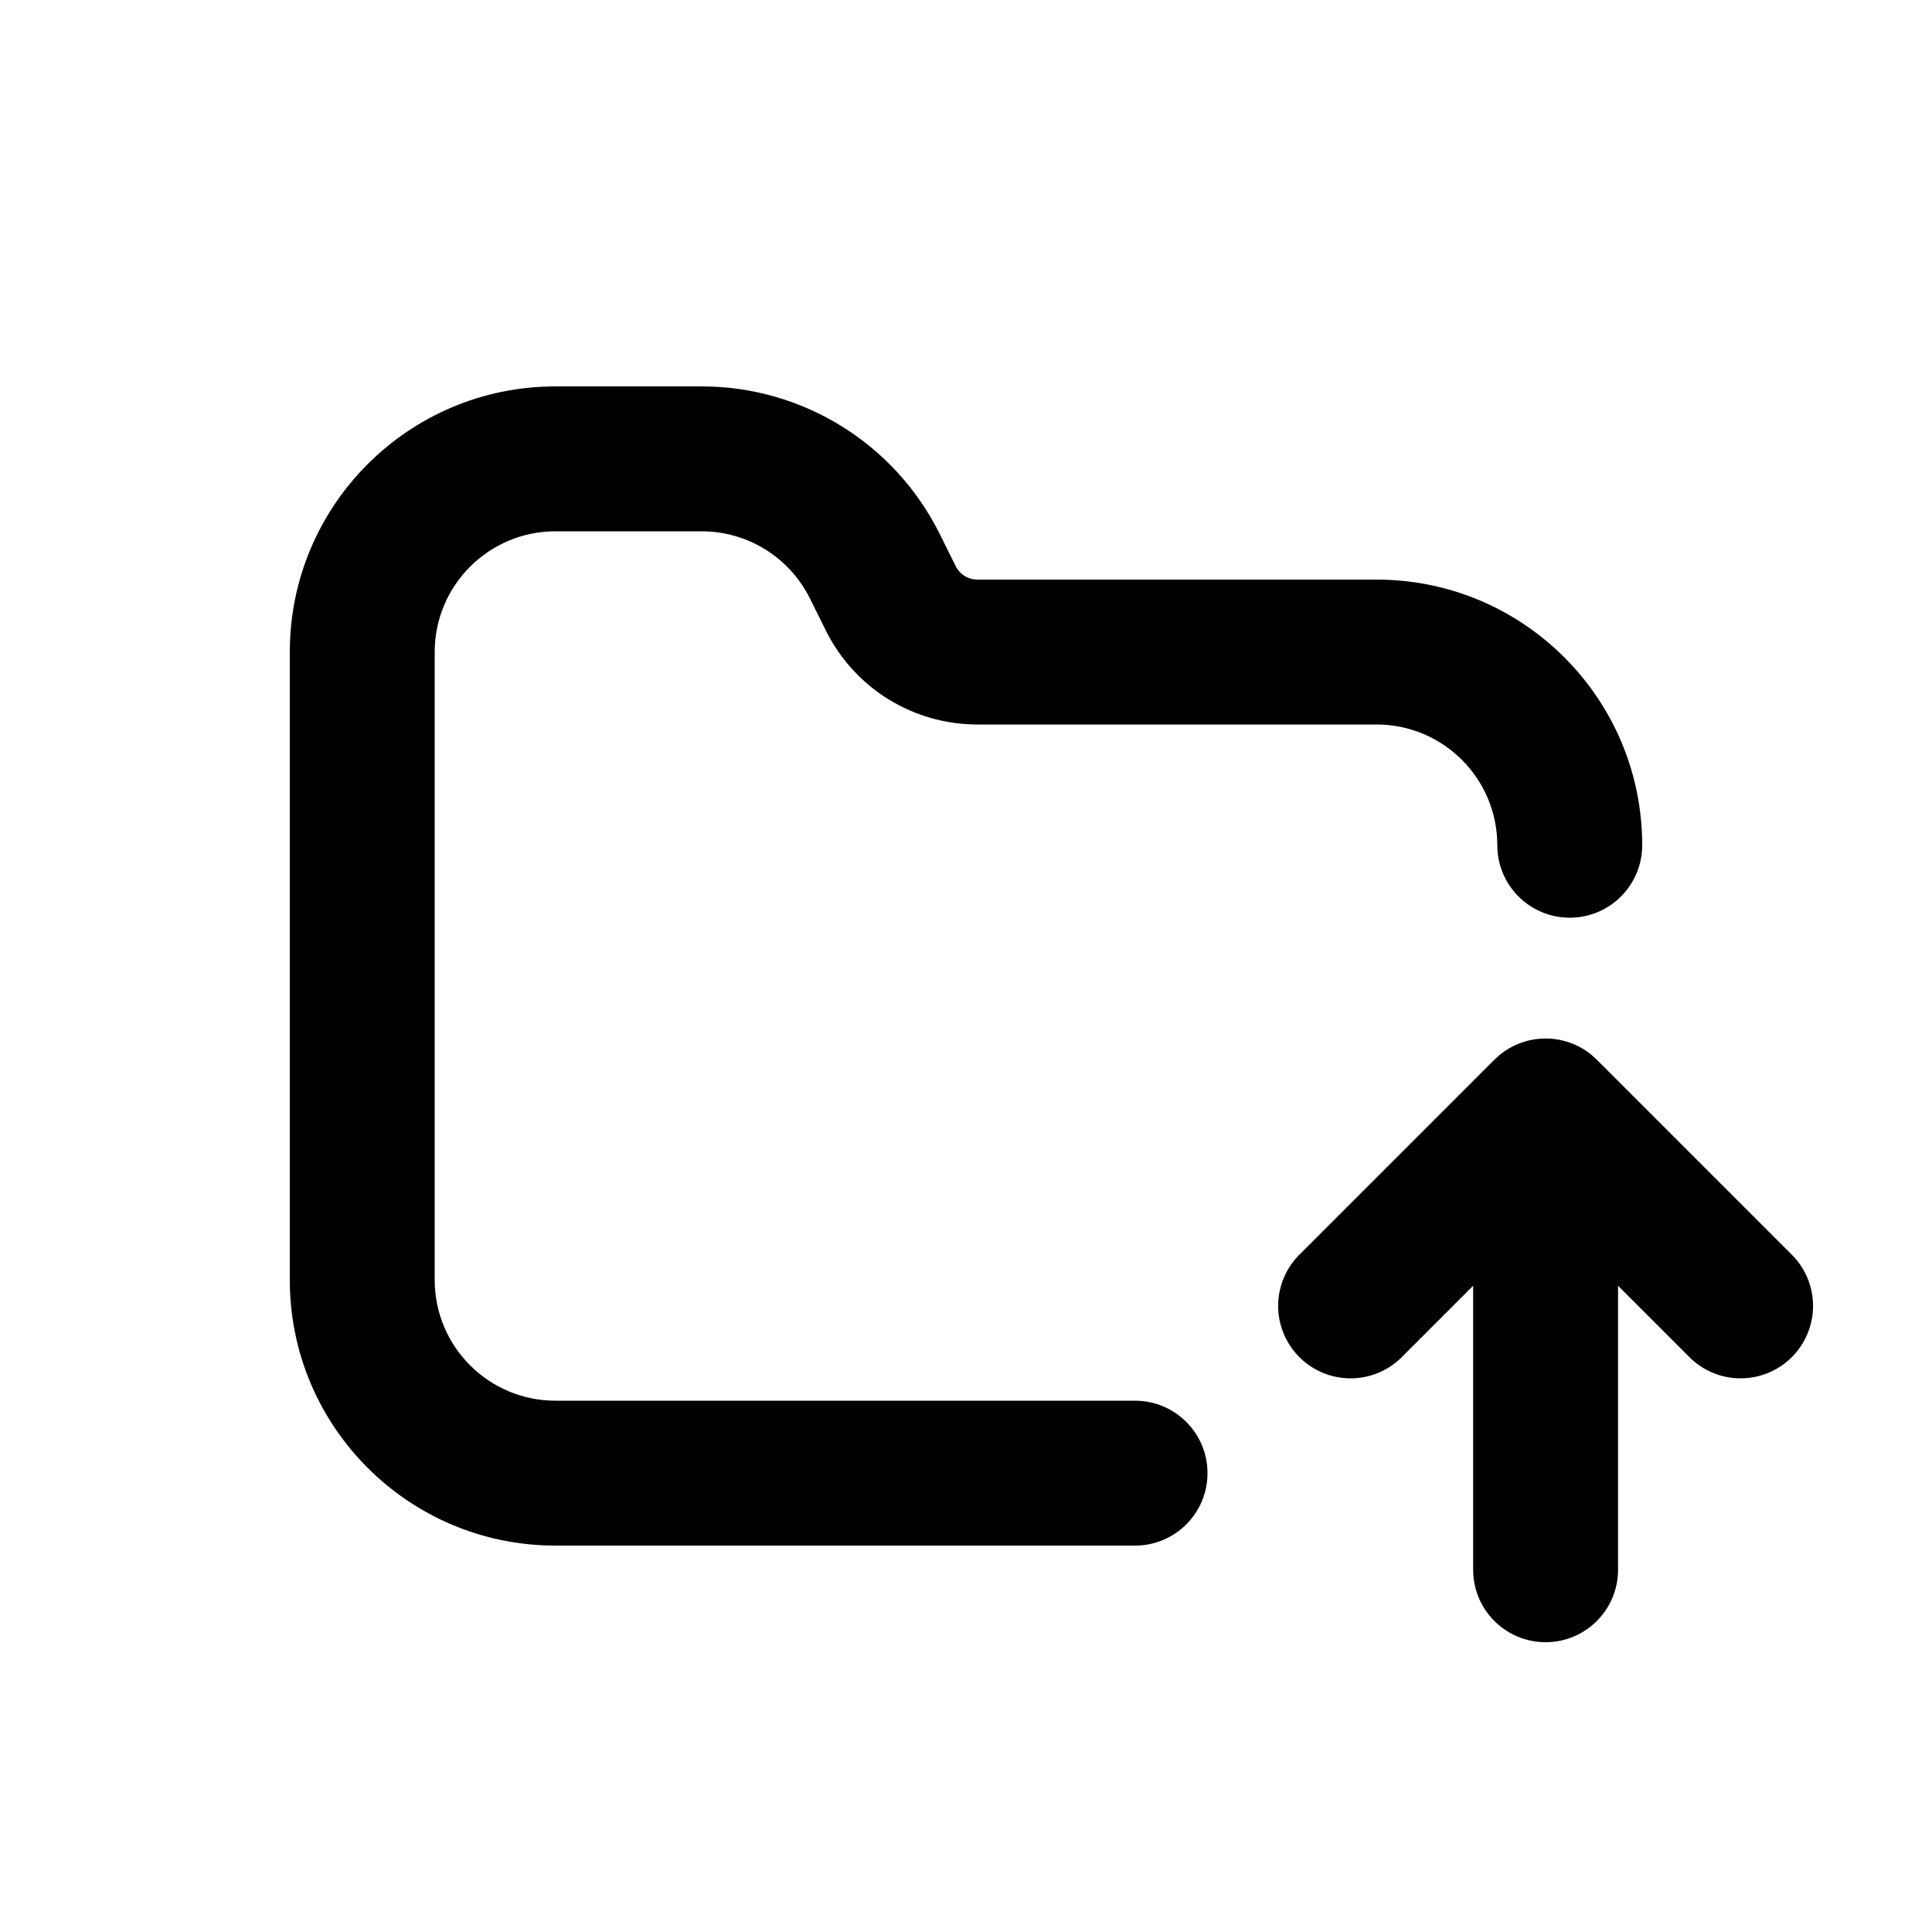
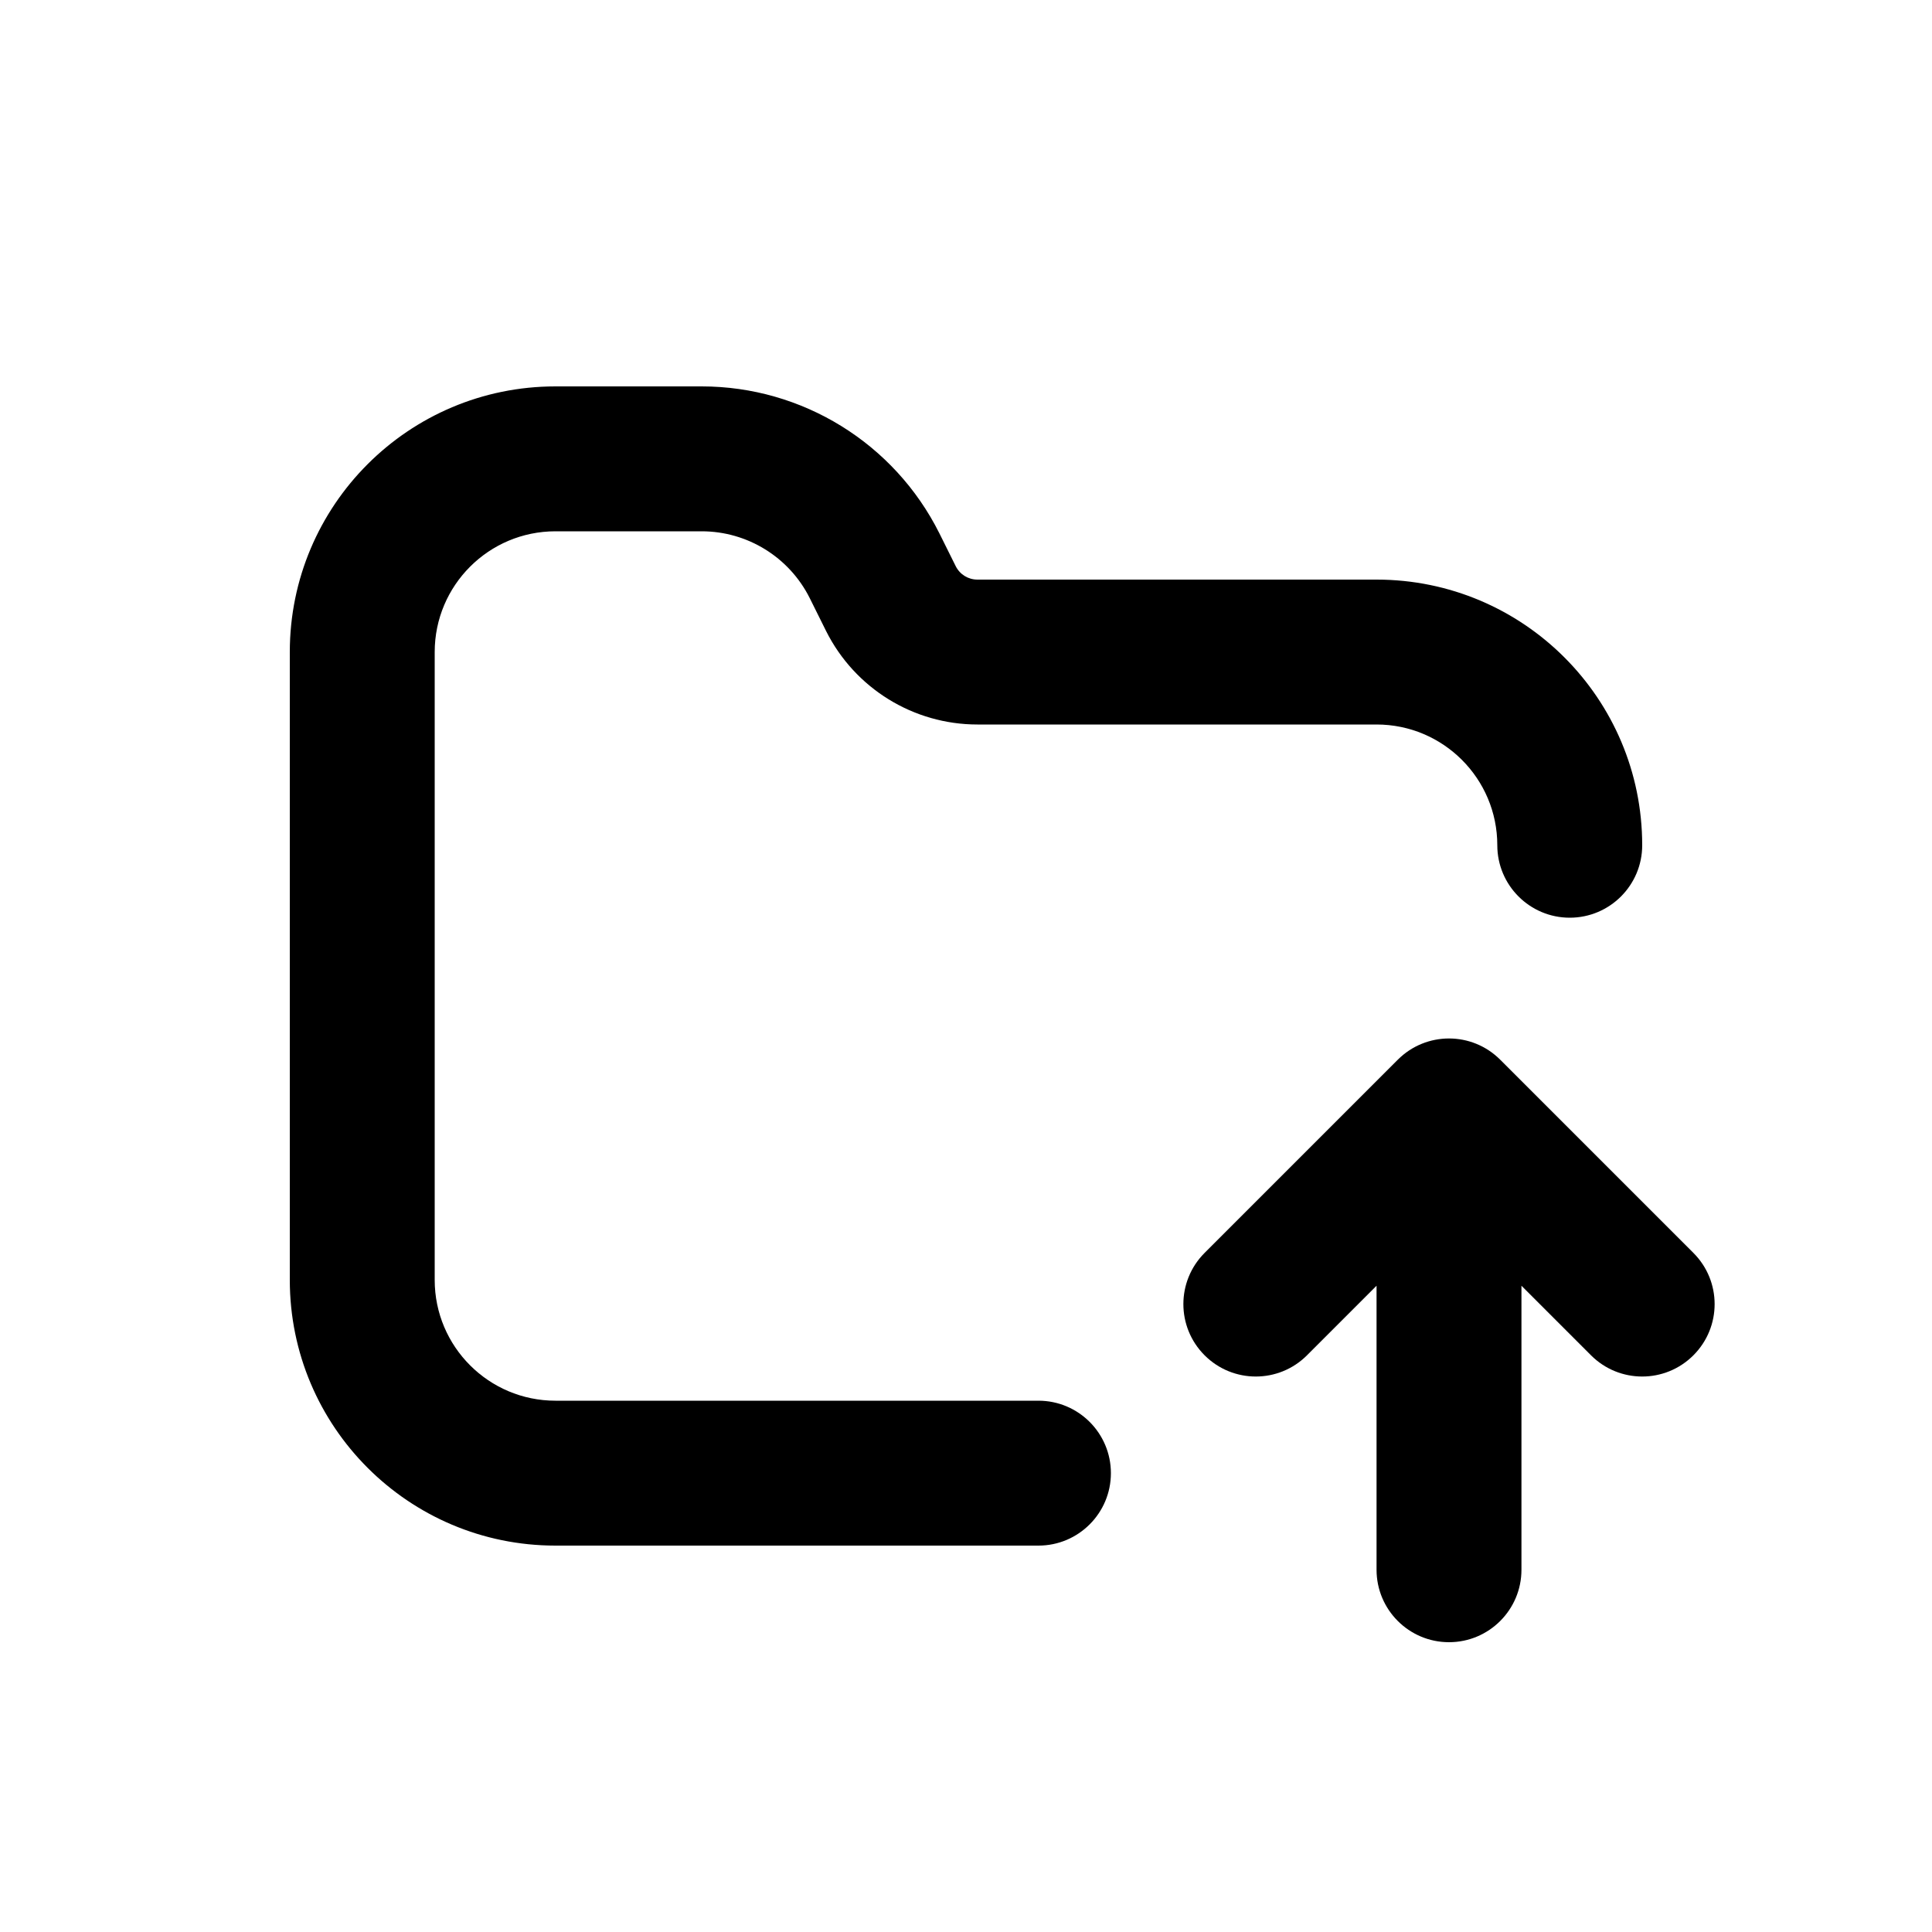
<svg xmlns="http://www.w3.org/2000/svg" viewBox="0 0 20 20">
-   <path d="M4.5 6.75c0-.69.56-1.25 1.25-1.25h1.514c.473 0 .906.268 1.118.691l.17.342a1.75 1.75 0 0 0 1.566.967h4.132c.69 0 1.25.56 1.25 1.25a.75.75 0 0 0 1.5 0 2.75 2.75 0 0 0-2.75-2.75h-4.132a.25.25 0 0 1-.224-.138l-.17-.342a2.75 2.75 0 0 0-2.46-1.52h-1.514a2.75 2.75 0 0 0-2.75 2.75v6.5a2.75 2.75 0 0 0 2.75 2.75h6a.75.75 0 0 0 0-1.5h-6c-.69 0-1.25-.56-1.25-1.25v-6.5Z" />
-   <path d="M16.75 13.31v2.94a.75.75 0 0 1-1.5 0v-2.94l-.72.72a.75.75 0 1 1-1.06-1.06l2-2a.75.75 0 0 1 1.06 0l2 2a.75.75 0 1 1-1.06 1.06l-.72-.72Z" />
+   <path d="M4.5 6.75c0-.69.56-1.25 1.25-1.25h1.514c.473 0 .906.268 1.118.691l.17.342c.297.592.903.967 1.566.967h4.132c.69 0 1.25.56 1.25 1.25 0 .414.336.75.75.75s.75-.336.75-.75c0-1.519-1.231-2.75-2.75-2.75h-4.132c-.095 0-.181-.053-.224-.138l-.17-.342c-.466-.931-1.418-1.52-2.46-1.52h-1.514c-1.519 0-2.75 1.231-2.75 2.75v6.5c0 1.519 1.231 2.75 2.75 2.75h5c.414 0 .75-.336.75-.75s-.336-.75-.75-.75h-5c-.69 0-1.25-.56-1.25-1.25v-6.5Z" />
+   <path d="M15.75 13.31v2.94c0 .414-.336.75-.75.75s-.75-.336-.75-.75v-2.94l-.72.72c-.293.293-.767.293-1.06 0-.293-.293-.293-.767 0-1.06l2-2c.293-.293.767-.293 1.06 0l2 2c.293.293.293.767 0 1.06-.293.293-.767.293-1.06 0l-.72-.72Z" />
</svg>
